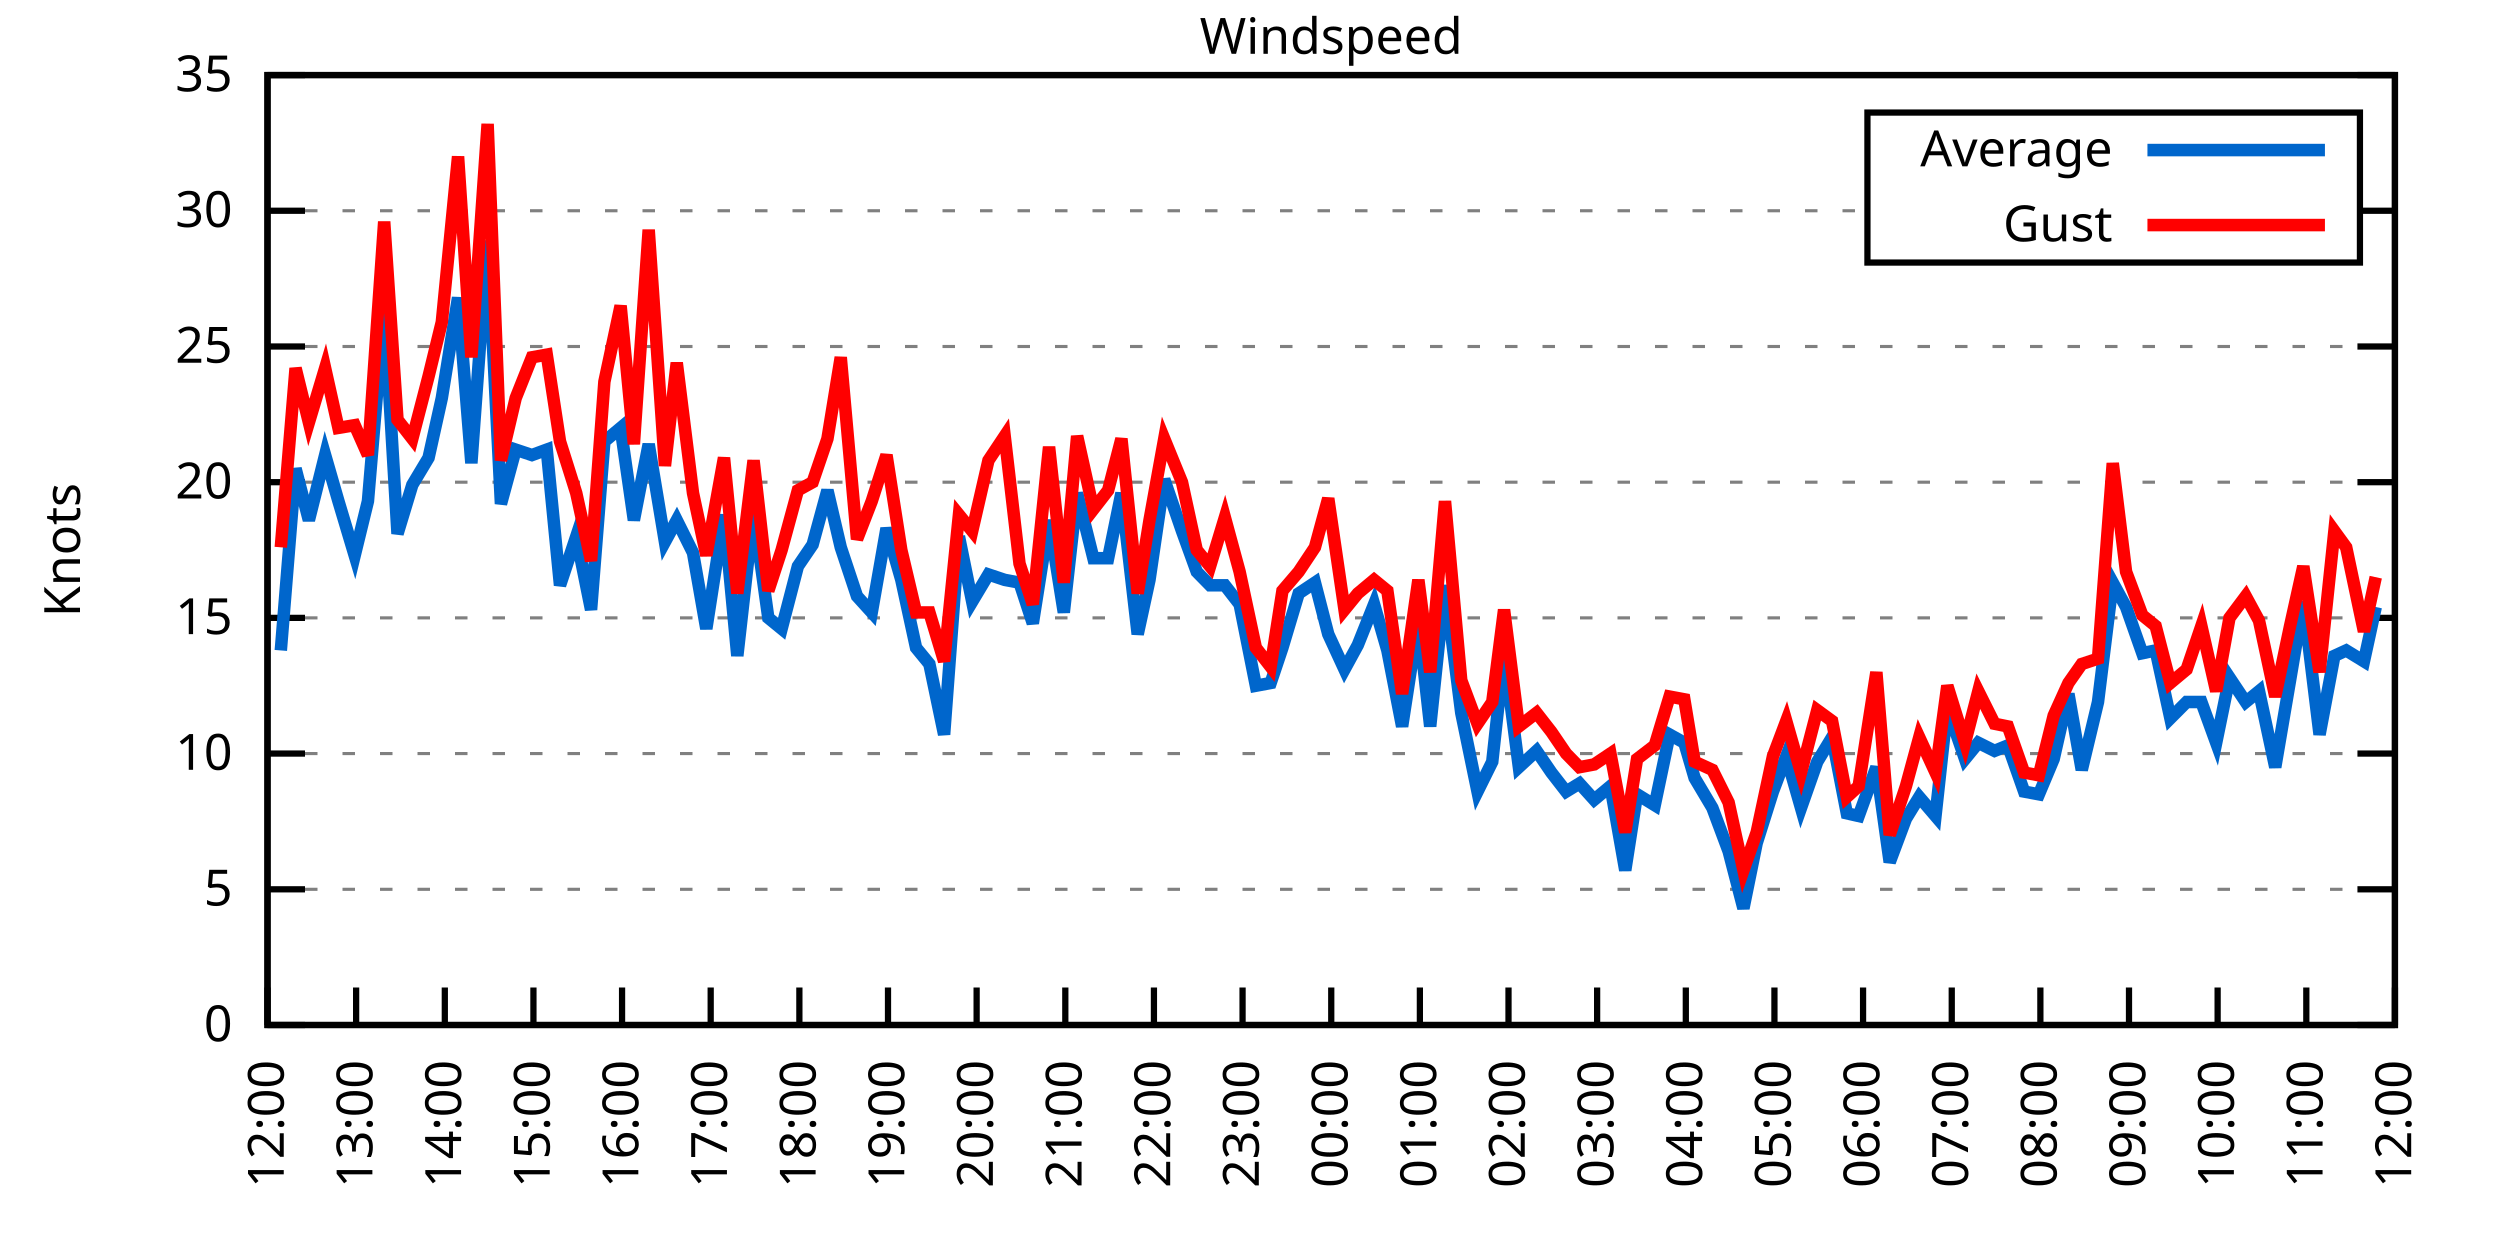
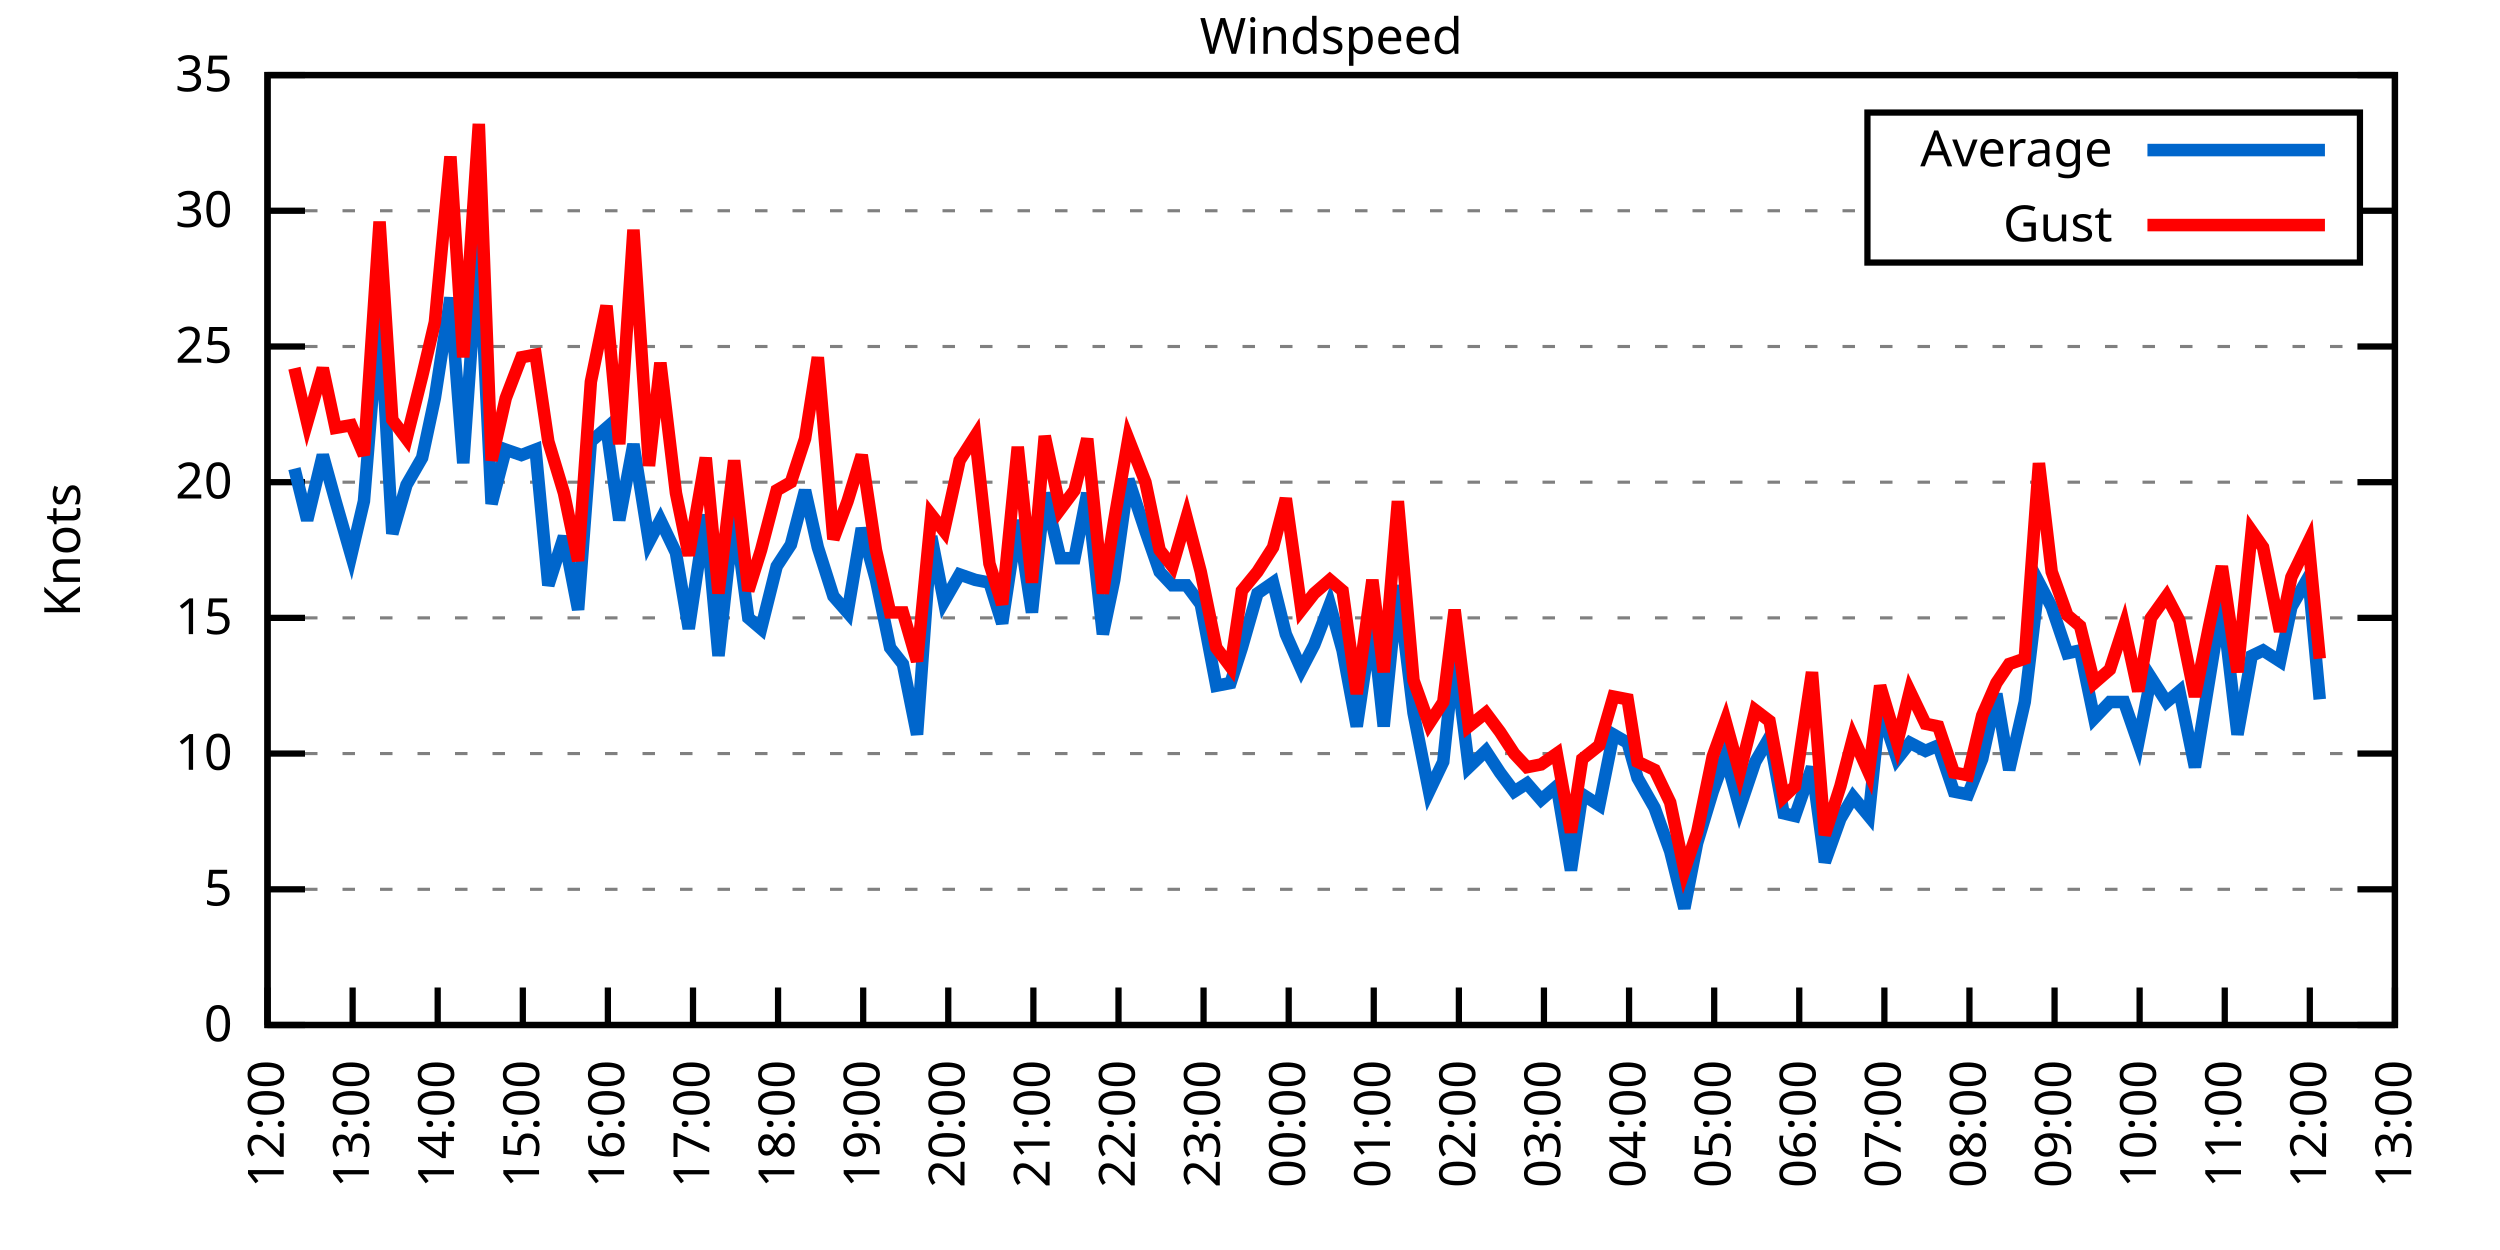
<svg xmlns="http://www.w3.org/2000/svg" xmlns:xlink="http://www.w3.org/1999/xlink" width="400" height="200" viewBox="0 0 400 200">
  <g id="gnuplot_canvas">
    <rect x="0" y="0" width="400" height="200" fill="none" />
    <defs>
      <circle id="gpDot" r="0.5" stroke-width="0.5" stroke="currentColor" />
      <path id="gpPt0" stroke-width="0.333" stroke="currentColor" d="M-1,0 h2 M0,-1 v2" />
      <path id="gpPt1" stroke-width="0.333" stroke="currentColor" d="M-1,-1 L1,1 M1,-1 L-1,1" />
      <path id="gpPt2" stroke-width="0.333" stroke="currentColor" d="M-1,0 L1,0 M0,-1 L0,1 M-1,-1 L1,1 M-1,1 L1,-1" />
      <rect id="gpPt3" stroke-width="0.333" stroke="currentColor" x="-1" y="-1" width="2" height="2" />
      <rect id="gpPt4" stroke-width="0.333" stroke="currentColor" fill="currentColor" x="-1" y="-1" width="2" height="2" />
      <circle id="gpPt5" stroke-width="0.333" stroke="currentColor" cx="0" cy="0" r="1" />
      <use xlink:href="#gpPt5" id="gpPt6" fill="currentColor" stroke="none" />
      <path id="gpPt7" stroke-width="0.333" stroke="currentColor" d="M0,-1.33 L-1.33,0.67 L1.33,0.67 z" />
      <use xlink:href="#gpPt7" id="gpPt8" fill="currentColor" stroke="none" />
      <use xlink:href="#gpPt7" id="gpPt9" stroke="currentColor" transform="rotate(180)" />
      <use xlink:href="#gpPt9" id="gpPt10" fill="currentColor" stroke="none" />
      <use xlink:href="#gpPt3" id="gpPt11" stroke="currentColor" transform="rotate(45)" />
      <use xlink:href="#gpPt11" id="gpPt12" fill="currentColor" stroke="none" />
      <path id="gpPt13" stroke-width="0.333" stroke="currentColor" d="M0,1.330 L1.265,0.411 L0.782,-1.067 L-0.782,-1.076 L-1.265,0.411 z" />
      <use xlink:href="#gpPt13" id="gpPt14" fill="currentColor" stroke="none" />
      <filter id="textbox" filterUnits="objectBoundingBox" x="0" y="0" height="1" width="1">
        <feFlood flood-color="white" flood-opacity="1" result="bgnd" />
        <feComposite in="SourceGraphic" in2="bgnd" operator="atop" />
      </filter>
      <filter id="greybox" filterUnits="objectBoundingBox" x="0" y="0" height="1" width="1">
        <feFlood flood-color="lightgrey" flood-opacity="1" result="grey" />
        <feComposite in="SourceGraphic" in2="grey" operator="atop" />
      </filter>
    </defs>
    <g fill="none" color="white" stroke="currentColor" stroke-width="1.00" stroke-linecap="butt" stroke-linejoin="miter">
</g>
    <g fill="none" color="black" stroke="currentColor" stroke-width="1.00" stroke-linecap="butt" stroke-linejoin="miter">
      <g stroke="none" shape-rendering="crispEdges">
        <polygon fill="rgb(255, 255, 255)" points="42.80,164.00 383.18,164.00 383.18,12.02 42.80,12.02 " />
      </g>
    </g>
    <g fill="none" color="black" stroke="currentColor" stroke-width="1.00" stroke-linecap="butt" stroke-linejoin="miter">
</g>
    <g fill="none" color="black" stroke="black" stroke-width="0.50" stroke-linecap="butt" stroke-linejoin="miter">
</g>
    <g fill="none" color="gray" stroke="currentColor" stroke-width="0.50" stroke-linecap="butt" stroke-linejoin="miter">
      <path stroke="gray" stroke-dasharray="2,4" class="gridline" d="M42.80,164.00 L383.19,164.00  " />
    </g>
    <g fill="none" color="gray" stroke="gray" stroke-width="1.00" stroke-linecap="butt" stroke-linejoin="miter">
</g>
    <g fill="none" color="black" stroke="currentColor" stroke-width="1.00" stroke-linecap="butt" stroke-linejoin="miter">
      <path stroke="black" d="M42.80,164.00 L48.80,164.00 M383.19,164.00 L377.19,164.00  " />
      <g transform="translate(37.20,166.60)" stroke="none" fill="black" font-family="Sans" font-size="8.00" text-anchor="end">
        <text>
          <tspan font-family="Sans"> 0</tspan>
        </text>
      </g>
    </g>
    <g fill="none" color="black" stroke="currentColor" stroke-width="1.00" stroke-linecap="butt" stroke-linejoin="miter">
</g>
    <g fill="none" color="black" stroke="black" stroke-width="0.50" stroke-linecap="butt" stroke-linejoin="miter">
</g>
    <g fill="none" color="gray" stroke="currentColor" stroke-width="0.50" stroke-linecap="butt" stroke-linejoin="miter">
      <path stroke="gray" stroke-dasharray="2,4" class="gridline" d="M42.80,142.29 L383.19,142.29  " />
    </g>
    <g fill="none" color="gray" stroke="gray" stroke-width="1.00" stroke-linecap="butt" stroke-linejoin="miter">
</g>
    <g fill="none" color="black" stroke="currentColor" stroke-width="1.00" stroke-linecap="butt" stroke-linejoin="miter">
      <path stroke="black" d="M42.80,142.29 L48.80,142.29 M383.19,142.29 L377.19,142.29  " />
      <g transform="translate(37.20,144.89)" stroke="none" fill="black" font-family="Sans" font-size="8.00" text-anchor="end">
        <text>
          <tspan font-family="Sans"> 5</tspan>
        </text>
      </g>
    </g>
    <g fill="none" color="black" stroke="currentColor" stroke-width="1.00" stroke-linecap="butt" stroke-linejoin="miter">
</g>
    <g fill="none" color="black" stroke="black" stroke-width="0.50" stroke-linecap="butt" stroke-linejoin="miter">
</g>
    <g fill="none" color="gray" stroke="currentColor" stroke-width="0.50" stroke-linecap="butt" stroke-linejoin="miter">
      <path stroke="gray" stroke-dasharray="2,4" class="gridline" d="M42.80,120.57 L383.19,120.57  " />
    </g>
    <g fill="none" color="gray" stroke="gray" stroke-width="1.00" stroke-linecap="butt" stroke-linejoin="miter">
</g>
    <g fill="none" color="black" stroke="currentColor" stroke-width="1.00" stroke-linecap="butt" stroke-linejoin="miter">
      <path stroke="black" d="M42.80,120.57 L48.80,120.57 M383.19,120.57 L377.19,120.57  " />
      <g transform="translate(37.20,123.17)" stroke="none" fill="black" font-family="Sans" font-size="8.00" text-anchor="end">
        <text>
          <tspan font-family="Sans"> 10</tspan>
        </text>
      </g>
    </g>
    <g fill="none" color="black" stroke="currentColor" stroke-width="1.00" stroke-linecap="butt" stroke-linejoin="miter">
</g>
    <g fill="none" color="black" stroke="black" stroke-width="0.50" stroke-linecap="butt" stroke-linejoin="miter">
</g>
    <g fill="none" color="gray" stroke="currentColor" stroke-width="0.50" stroke-linecap="butt" stroke-linejoin="miter">
      <path stroke="gray" stroke-dasharray="2,4" class="gridline" d="M42.80,98.86 L383.19,98.86  " />
    </g>
    <g fill="none" color="gray" stroke="gray" stroke-width="1.00" stroke-linecap="butt" stroke-linejoin="miter">
</g>
    <g fill="none" color="black" stroke="currentColor" stroke-width="1.00" stroke-linecap="butt" stroke-linejoin="miter">
      <path stroke="black" d="M42.80,98.86 L48.80,98.86 M383.19,98.86 L377.19,98.86  " />
      <g transform="translate(37.20,101.46)" stroke="none" fill="black" font-family="Sans" font-size="8.00" text-anchor="end">
        <text>
          <tspan font-family="Sans"> 15</tspan>
        </text>
      </g>
    </g>
    <g fill="none" color="black" stroke="currentColor" stroke-width="1.00" stroke-linecap="butt" stroke-linejoin="miter">
</g>
    <g fill="none" color="black" stroke="black" stroke-width="0.50" stroke-linecap="butt" stroke-linejoin="miter">
</g>
    <g fill="none" color="gray" stroke="currentColor" stroke-width="0.50" stroke-linecap="butt" stroke-linejoin="miter">
      <path stroke="gray" stroke-dasharray="2,4" class="gridline" d="M42.80,77.15 L383.19,77.15  " />
    </g>
    <g fill="none" color="gray" stroke="gray" stroke-width="1.00" stroke-linecap="butt" stroke-linejoin="miter">
</g>
    <g fill="none" color="black" stroke="currentColor" stroke-width="1.00" stroke-linecap="butt" stroke-linejoin="miter">
      <path stroke="black" d="M42.80,77.15 L48.80,77.15 M383.19,77.15 L377.19,77.15  " />
      <g transform="translate(37.20,79.75)" stroke="none" fill="black" font-family="Sans" font-size="8.00" text-anchor="end">
        <text>
          <tspan font-family="Sans"> 20</tspan>
        </text>
      </g>
    </g>
    <g fill="none" color="black" stroke="currentColor" stroke-width="1.00" stroke-linecap="butt" stroke-linejoin="miter">
</g>
    <g fill="none" color="black" stroke="black" stroke-width="0.50" stroke-linecap="butt" stroke-linejoin="miter">
</g>
    <g fill="none" color="gray" stroke="currentColor" stroke-width="0.50" stroke-linecap="butt" stroke-linejoin="miter">
      <path stroke="gray" stroke-dasharray="2,4" class="gridline" d="M42.80,55.44 L383.19,55.44  " />
    </g>
    <g fill="none" color="gray" stroke="gray" stroke-width="1.00" stroke-linecap="butt" stroke-linejoin="miter">
</g>
    <g fill="none" color="black" stroke="currentColor" stroke-width="1.00" stroke-linecap="butt" stroke-linejoin="miter">
      <path stroke="black" d="M42.80,55.44 L48.80,55.44 M383.19,55.44 L377.19,55.44  " />
      <g transform="translate(37.20,58.04)" stroke="none" fill="black" font-family="Sans" font-size="8.00" text-anchor="end">
        <text>
          <tspan font-family="Sans"> 25</tspan>
        </text>
      </g>
    </g>
    <g fill="none" color="black" stroke="currentColor" stroke-width="1.00" stroke-linecap="butt" stroke-linejoin="miter">
</g>
    <g fill="none" color="black" stroke="black" stroke-width="0.50" stroke-linecap="butt" stroke-linejoin="miter">
</g>
    <g fill="none" color="gray" stroke="currentColor" stroke-width="0.50" stroke-linecap="butt" stroke-linejoin="miter">
      <path stroke="gray" stroke-dasharray="2,4" class="gridline" d="M42.80,33.72 L298.79,33.72 M377.59,33.72 L383.19,33.72  " />
    </g>
    <g fill="none" color="gray" stroke="gray" stroke-width="1.00" stroke-linecap="butt" stroke-linejoin="miter">
</g>
    <g fill="none" color="black" stroke="currentColor" stroke-width="1.00" stroke-linecap="butt" stroke-linejoin="miter">
      <path stroke="black" d="M42.80,33.72 L48.80,33.72 M383.19,33.72 L377.19,33.72  " />
      <g transform="translate(37.20,36.32)" stroke="none" fill="black" font-family="Sans" font-size="8.00" text-anchor="end">
        <text>
          <tspan font-family="Sans"> 30</tspan>
        </text>
      </g>
    </g>
    <g fill="none" color="black" stroke="currentColor" stroke-width="1.00" stroke-linecap="butt" stroke-linejoin="miter">
</g>
    <g fill="none" color="black" stroke="black" stroke-width="0.50" stroke-linecap="butt" stroke-linejoin="miter">
</g>
    <g fill="none" color="gray" stroke="currentColor" stroke-width="0.50" stroke-linecap="butt" stroke-linejoin="miter">
      <path stroke="gray" stroke-dasharray="2,4" class="gridline" d="M42.80,12.01 L383.19,12.01  " />
    </g>
    <g fill="none" color="gray" stroke="gray" stroke-width="1.00" stroke-linecap="butt" stroke-linejoin="miter">
</g>
    <g fill="none" color="black" stroke="currentColor" stroke-width="1.00" stroke-linecap="butt" stroke-linejoin="miter">
      <path stroke="black" d="M42.80,12.01 L48.80,12.01 M383.19,12.01 L377.19,12.01  " />
      <g transform="translate(37.20,14.61)" stroke="none" fill="black" font-family="Sans" font-size="8.00" text-anchor="end">
        <text>
          <tspan font-family="Sans"> 35</tspan>
        </text>
      </g>
    </g>
    <g fill="none" color="black" stroke="currentColor" stroke-width="1.00" stroke-linecap="butt" stroke-linejoin="miter">
      <path stroke="black" d="M42.80,164.00 L42.80,158.00  " />
      <g transform="translate(45.40,169.60) rotate(270.00)" stroke="none" fill="black" font-family="Sans" font-size="8.00" text-anchor="end">
        <text>
          <tspan font-family="Sans">12:00</tspan>
        </text>
      </g>
    </g>
    <g fill="none" color="black" stroke="currentColor" stroke-width="1.00" stroke-linecap="butt" stroke-linejoin="miter">
-       <path stroke="black" d="M56.98,164.00 L56.98,158.00  " />
-       <g transform="translate(59.58,169.60) rotate(270.00)" stroke="none" fill="black" font-family="Sans" font-size="8.00" text-anchor="end">
+       <path stroke="black" d="M56.42,164.00 L56.42,158.00  " />
+       <g transform="translate(59.02,169.60) rotate(270.00)" stroke="none" fill="black" font-family="Sans" font-size="8.00" text-anchor="end">
        <text>
          <tspan font-family="Sans">13:00</tspan>
        </text>
      </g>
    </g>
    <g fill="none" color="black" stroke="currentColor" stroke-width="1.00" stroke-linecap="butt" stroke-linejoin="miter">
-       <path stroke="black" d="M71.17,164.00 L71.17,158.00  " />
-       <g transform="translate(73.77,169.60) rotate(270.00)" stroke="none" fill="black" font-family="Sans" font-size="8.00" text-anchor="end">
+       <path stroke="black" d="M70.03,164.00 L70.03,158.00  " />
+       <g transform="translate(72.63,169.60) rotate(270.00)" stroke="none" fill="black" font-family="Sans" font-size="8.00" text-anchor="end">
        <text>
          <tspan font-family="Sans">14:00</tspan>
        </text>
      </g>
    </g>
    <g fill="none" color="black" stroke="currentColor" stroke-width="1.00" stroke-linecap="butt" stroke-linejoin="miter">
-       <path stroke="black" d="M85.35,164.00 L85.35,158.00  " />
-       <g transform="translate(87.95,169.60) rotate(270.00)" stroke="none" fill="black" font-family="Sans" font-size="8.00" text-anchor="end">
+       <path stroke="black" d="M83.65,164.00 L83.65,158.00  " />
+       <g transform="translate(86.25,169.60) rotate(270.00)" stroke="none" fill="black" font-family="Sans" font-size="8.00" text-anchor="end">
        <text>
          <tspan font-family="Sans">15:00</tspan>
        </text>
      </g>
    </g>
    <g fill="none" color="black" stroke="currentColor" stroke-width="1.00" stroke-linecap="butt" stroke-linejoin="miter">
-       <path stroke="black" d="M99.53,164.00 L99.53,158.00  " />
-       <g transform="translate(102.13,169.60) rotate(270.00)" stroke="none" fill="black" font-family="Sans" font-size="8.00" text-anchor="end">
+       <path stroke="black" d="M97.26,164.00 L97.26,158.00  " />
+       <g transform="translate(99.86,169.60) rotate(270.00)" stroke="none" fill="black" font-family="Sans" font-size="8.00" text-anchor="end">
        <text>
          <tspan font-family="Sans">16:00</tspan>
        </text>
      </g>
    </g>
    <g fill="none" color="black" stroke="currentColor" stroke-width="1.00" stroke-linecap="butt" stroke-linejoin="miter">
-       <path stroke="black" d="M113.71,164.00 L113.71,158.00  " />
-       <g transform="translate(116.31,169.60) rotate(270.00)" stroke="none" fill="black" font-family="Sans" font-size="8.00" text-anchor="end">
+       <path stroke="black" d="M110.88,164.00 L110.88,158.00  " />
+       <g transform="translate(113.48,169.60) rotate(270.00)" stroke="none" fill="black" font-family="Sans" font-size="8.00" text-anchor="end">
        <text>
          <tspan font-family="Sans">17:00</tspan>
        </text>
      </g>
    </g>
    <g fill="none" color="black" stroke="currentColor" stroke-width="1.00" stroke-linecap="butt" stroke-linejoin="miter">
-       <path stroke="black" d="M127.90,164.00 L127.90,158.00  " />
-       <g transform="translate(130.50,169.60) rotate(270.00)" stroke="none" fill="black" font-family="Sans" font-size="8.00" text-anchor="end">
+       <path stroke="black" d="M124.49,164.00 L124.49,158.00  " />
+       <g transform="translate(127.09,169.60) rotate(270.00)" stroke="none" fill="black" font-family="Sans" font-size="8.00" text-anchor="end">
        <text>
          <tspan font-family="Sans">18:00</tspan>
        </text>
      </g>
    </g>
    <g fill="none" color="black" stroke="currentColor" stroke-width="1.00" stroke-linecap="butt" stroke-linejoin="miter">
-       <path stroke="black" d="M142.08,164.00 L142.08,158.00  " />
-       <g transform="translate(144.68,169.60) rotate(270.00)" stroke="none" fill="black" font-family="Sans" font-size="8.00" text-anchor="end">
+       <path stroke="black" d="M138.11,164.00 L138.11,158.00  " />
+       <g transform="translate(140.71,169.60) rotate(270.00)" stroke="none" fill="black" font-family="Sans" font-size="8.00" text-anchor="end">
        <text>
          <tspan font-family="Sans">19:00</tspan>
        </text>
      </g>
    </g>
    <g fill="none" color="black" stroke="currentColor" stroke-width="1.00" stroke-linecap="butt" stroke-linejoin="miter">
-       <path stroke="black" d="M156.26,164.00 L156.26,158.00  " />
-       <g transform="translate(158.86,169.60) rotate(270.00)" stroke="none" fill="black" font-family="Sans" font-size="8.00" text-anchor="end">
+       <path stroke="black" d="M151.72,164.00 L151.72,158.00  " />
+       <g transform="translate(154.32,169.60) rotate(270.00)" stroke="none" fill="black" font-family="Sans" font-size="8.00" text-anchor="end">
        <text>
          <tspan font-family="Sans">20:00</tspan>
        </text>
      </g>
    </g>
    <g fill="none" color="black" stroke="currentColor" stroke-width="1.00" stroke-linecap="butt" stroke-linejoin="miter">
-       <path stroke="black" d="M170.45,164.00 L170.45,158.00  " />
-       <g transform="translate(173.05,169.60) rotate(270.00)" stroke="none" fill="black" font-family="Sans" font-size="8.00" text-anchor="end">
+       <path stroke="black" d="M165.34,164.00 L165.34,158.00  " />
+       <g transform="translate(167.94,169.60) rotate(270.00)" stroke="none" fill="black" font-family="Sans" font-size="8.00" text-anchor="end">
        <text>
          <tspan font-family="Sans">21:00</tspan>
        </text>
      </g>
    </g>
    <g fill="none" color="black" stroke="currentColor" stroke-width="1.00" stroke-linecap="butt" stroke-linejoin="miter">
-       <path stroke="black" d="M184.63,164.00 L184.63,158.00  " />
-       <g transform="translate(187.23,169.60) rotate(270.00)" stroke="none" fill="black" font-family="Sans" font-size="8.00" text-anchor="end">
+       <path stroke="black" d="M178.96,164.00 L178.96,158.00  " />
+       <g transform="translate(181.56,169.60) rotate(270.00)" stroke="none" fill="black" font-family="Sans" font-size="8.00" text-anchor="end">
        <text>
          <tspan font-family="Sans">22:00</tspan>
        </text>
      </g>
    </g>
    <g fill="none" color="black" stroke="currentColor" stroke-width="1.00" stroke-linecap="butt" stroke-linejoin="miter">
-       <path stroke="black" d="M198.81,164.00 L198.81,158.00  " />
-       <g transform="translate(201.41,169.60) rotate(270.00)" stroke="none" fill="black" font-family="Sans" font-size="8.00" text-anchor="end">
+       <path stroke="black" d="M192.57,164.00 L192.57,158.00  " />
+       <g transform="translate(195.17,169.60) rotate(270.00)" stroke="none" fill="black" font-family="Sans" font-size="8.00" text-anchor="end">
        <text>
          <tspan font-family="Sans">23:00</tspan>
        </text>
      </g>
    </g>
    <g fill="none" color="black" stroke="currentColor" stroke-width="1.00" stroke-linecap="butt" stroke-linejoin="miter">
-       <path stroke="black" d="M213.00,164.00 L213.00,158.00  " />
-       <g transform="translate(215.60,169.60) rotate(270.00)" stroke="none" fill="black" font-family="Sans" font-size="8.00" text-anchor="end">
+       <path stroke="black" d="M206.19,164.00 L206.19,158.00  " />
+       <g transform="translate(208.79,169.60) rotate(270.00)" stroke="none" fill="black" font-family="Sans" font-size="8.00" text-anchor="end">
        <text>
          <tspan font-family="Sans">00:00</tspan>
        </text>
      </g>
    </g>
    <g fill="none" color="black" stroke="currentColor" stroke-width="1.00" stroke-linecap="butt" stroke-linejoin="miter">
-       <path stroke="black" d="M227.18,164.00 L227.18,158.00  " />
-       <g transform="translate(229.78,169.60) rotate(270.00)" stroke="none" fill="black" font-family="Sans" font-size="8.00" text-anchor="end">
+       <path stroke="black" d="M219.80,164.00 L219.80,158.00  " />
+       <g transform="translate(222.40,169.60) rotate(270.00)" stroke="none" fill="black" font-family="Sans" font-size="8.00" text-anchor="end">
        <text>
          <tspan font-family="Sans">01:00</tspan>
        </text>
      </g>
    </g>
    <g fill="none" color="black" stroke="currentColor" stroke-width="1.00" stroke-linecap="butt" stroke-linejoin="miter">
-       <path stroke="black" d="M241.36,164.00 L241.36,158.00  " />
-       <g transform="translate(243.96,169.60) rotate(270.00)" stroke="none" fill="black" font-family="Sans" font-size="8.00" text-anchor="end">
+       <path stroke="black" d="M233.42,164.00 L233.42,158.00  " />
+       <g transform="translate(236.02,169.60) rotate(270.00)" stroke="none" fill="black" font-family="Sans" font-size="8.00" text-anchor="end">
        <text>
          <tspan font-family="Sans">02:00</tspan>
        </text>
      </g>
    </g>
    <g fill="none" color="black" stroke="currentColor" stroke-width="1.00" stroke-linecap="butt" stroke-linejoin="miter">
-       <path stroke="black" d="M255.54,164.00 L255.54,158.00  " />
-       <g transform="translate(258.14,169.60) rotate(270.00)" stroke="none" fill="black" font-family="Sans" font-size="8.00" text-anchor="end">
+       <path stroke="black" d="M247.03,164.00 L247.03,158.00  " />
+       <g transform="translate(249.63,169.60) rotate(270.00)" stroke="none" fill="black" font-family="Sans" font-size="8.00" text-anchor="end">
        <text>
          <tspan font-family="Sans">03:00</tspan>
        </text>
      </g>
    </g>
    <g fill="none" color="black" stroke="currentColor" stroke-width="1.00" stroke-linecap="butt" stroke-linejoin="miter">
-       <path stroke="black" d="M269.73,164.00 L269.73,158.00  " />
-       <g transform="translate(272.33,169.60) rotate(270.00)" stroke="none" fill="black" font-family="Sans" font-size="8.00" text-anchor="end">
+       <path stroke="black" d="M260.65,164.00 L260.65,158.00  " />
+       <g transform="translate(263.25,169.60) rotate(270.00)" stroke="none" fill="black" font-family="Sans" font-size="8.00" text-anchor="end">
        <text>
          <tspan font-family="Sans">04:00</tspan>
        </text>
      </g>
    </g>
    <g fill="none" color="black" stroke="currentColor" stroke-width="1.00" stroke-linecap="butt" stroke-linejoin="miter">
-       <path stroke="black" d="M283.91,164.00 L283.91,158.00  " />
-       <g transform="translate(286.51,169.60) rotate(270.00)" stroke="none" fill="black" font-family="Sans" font-size="8.00" text-anchor="end">
+       <path stroke="black" d="M274.27,164.00 L274.27,158.00  " />
+       <g transform="translate(276.87,169.60) rotate(270.00)" stroke="none" fill="black" font-family="Sans" font-size="8.00" text-anchor="end">
        <text>
          <tspan font-family="Sans">05:00</tspan>
        </text>
      </g>
    </g>
    <g fill="none" color="black" stroke="currentColor" stroke-width="1.00" stroke-linecap="butt" stroke-linejoin="miter">
-       <path stroke="black" d="M298.09,164.00 L298.09,158.00  " />
-       <g transform="translate(300.69,169.60) rotate(270.00)" stroke="none" fill="black" font-family="Sans" font-size="8.00" text-anchor="end">
+       <path stroke="black" d="M287.88,164.00 L287.88,158.00  " />
+       <g transform="translate(290.48,169.60) rotate(270.00)" stroke="none" fill="black" font-family="Sans" font-size="8.00" text-anchor="end">
        <text>
          <tspan font-family="Sans">06:00</tspan>
        </text>
      </g>
    </g>
    <g fill="none" color="black" stroke="currentColor" stroke-width="1.00" stroke-linecap="butt" stroke-linejoin="miter">
-       <path stroke="black" d="M312.28,164.00 L312.28,158.00  " />
-       <g transform="translate(314.88,169.60) rotate(270.00)" stroke="none" fill="black" font-family="Sans" font-size="8.00" text-anchor="end">
+       <path stroke="black" d="M301.50,164.00 L301.50,158.00  " />
+       <g transform="translate(304.10,169.60) rotate(270.00)" stroke="none" fill="black" font-family="Sans" font-size="8.00" text-anchor="end">
        <text>
          <tspan font-family="Sans">07:00</tspan>
        </text>
      </g>
    </g>
    <g fill="none" color="black" stroke="currentColor" stroke-width="1.00" stroke-linecap="butt" stroke-linejoin="miter">
-       <path stroke="black" d="M326.46,164.00 L326.46,158.00  " />
-       <g transform="translate(329.06,169.60) rotate(270.00)" stroke="none" fill="black" font-family="Sans" font-size="8.00" text-anchor="end">
+       <path stroke="black" d="M315.11,164.00 L315.11,158.00  " />
+       <g transform="translate(317.71,169.60) rotate(270.00)" stroke="none" fill="black" font-family="Sans" font-size="8.00" text-anchor="end">
        <text>
          <tspan font-family="Sans">08:00</tspan>
        </text>
      </g>
    </g>
    <g fill="none" color="black" stroke="currentColor" stroke-width="1.00" stroke-linecap="butt" stroke-linejoin="miter">
-       <path stroke="black" d="M340.64,164.00 L340.64,158.00  " />
-       <g transform="translate(343.24,169.60) rotate(270.00)" stroke="none" fill="black" font-family="Sans" font-size="8.00" text-anchor="end">
+       <path stroke="black" d="M328.73,164.00 L328.73,158.00  " />
+       <g transform="translate(331.33,169.60) rotate(270.00)" stroke="none" fill="black" font-family="Sans" font-size="8.00" text-anchor="end">
        <text>
          <tspan font-family="Sans">09:00</tspan>
        </text>
      </g>
    </g>
    <g fill="none" color="black" stroke="currentColor" stroke-width="1.00" stroke-linecap="butt" stroke-linejoin="miter">
-       <path stroke="black" d="M354.82,164.00 L354.82,158.00  " />
-       <g transform="translate(357.42,169.60) rotate(270.00)" stroke="none" fill="black" font-family="Sans" font-size="8.00" text-anchor="end">
+       <path stroke="black" d="M342.34,164.00 L342.34,158.00  " />
+       <g transform="translate(344.94,169.60) rotate(270.00)" stroke="none" fill="black" font-family="Sans" font-size="8.00" text-anchor="end">
        <text>
          <tspan font-family="Sans">10:00</tspan>
        </text>
      </g>
    </g>
    <g fill="none" color="black" stroke="currentColor" stroke-width="1.00" stroke-linecap="butt" stroke-linejoin="miter">
-       <path stroke="black" d="M369.01,164.00 L369.01,158.00  " />
-       <g transform="translate(371.61,169.60) rotate(270.00)" stroke="none" fill="black" font-family="Sans" font-size="8.00" text-anchor="end">
+       <path stroke="black" d="M355.96,164.00 L355.96,158.00  " />
+       <g transform="translate(358.56,169.60) rotate(270.00)" stroke="none" fill="black" font-family="Sans" font-size="8.00" text-anchor="end">
        <text>
          <tspan font-family="Sans">11:00</tspan>
+         </text>
+       </g>
+     </g>
+     <g fill="none" color="black" stroke="currentColor" stroke-width="1.00" stroke-linecap="butt" stroke-linejoin="miter">
+       <path stroke="black" d="M369.57,164.00 L369.57,158.00  " />
+       <g transform="translate(372.17,169.60) rotate(270.00)" stroke="none" fill="black" font-family="Sans" font-size="8.00" text-anchor="end">
+         <text>
+           <tspan font-family="Sans">12:00</tspan>
        </text>
      </g>
    </g>
    <g fill="none" color="black" stroke="currentColor" stroke-width="1.00" stroke-linecap="butt" stroke-linejoin="miter">
      <path stroke="black" d="M383.19,164.00 L383.19,158.00  " />
      <g transform="translate(385.79,169.60) rotate(270.00)" stroke="none" fill="black" font-family="Sans" font-size="8.00" text-anchor="end">
        <text>
-           <tspan font-family="Sans">12:00</tspan>
+           <tspan font-family="Sans">13:00</tspan>
        </text>
      </g>
    </g>
    <g fill="none" color="black" stroke="currentColor" stroke-width="1.00" stroke-linecap="butt" stroke-linejoin="miter">
</g>
    <g fill="none" color="black" stroke="currentColor" stroke-width="1.00" stroke-linecap="butt" stroke-linejoin="miter">
      <path stroke="black" d="M42.80,12.01 L42.80,164.00 L383.19,164.00 L383.19,12.01 L42.80,12.01 Z  " />
    </g>
    <g fill="none" color="black" stroke="currentColor" stroke-width="1.00" stroke-linecap="butt" stroke-linejoin="miter">
</g>
    <g fill="none" color="black" stroke="currentColor" stroke-width="1.00" stroke-linecap="butt" stroke-linejoin="miter">
      <path stroke="black" d="M298.79,42.01 L298.79,18.01 L377.59,18.01 L377.59,42.01 L298.79,42.01 Z  " />
    </g>
    <g id="Windspeed_plot_1">
      <g fill="none" color="white" stroke="black" stroke-width="2.00" stroke-linecap="butt" stroke-linejoin="miter">
</g>
      <g fill="none" color="black" stroke="currentColor" stroke-width="2.00" stroke-linecap="butt" stroke-linejoin="miter">
        <g transform="translate(337.99,26.61)" stroke="none" fill="black" font-family="Sans" font-size="8.00" text-anchor="end">
          <text>
            <tspan font-family="Sans">Average</tspan>
          </text>
        </g>
      </g>
      <g fill="none" color="black" stroke="currentColor" stroke-width="2.00" stroke-linecap="butt" stroke-linejoin="miter">
-         <path stroke="rgb(  0, 102, 204)" d="M343.59,24.01 L371.99,24.01 M44.93,104.07 L47.29,74.98 L49.42,83.23 L52.02,72.81 L54.15,80.19 L56.75,88.87   L58.87,80.19 L61.47,49.36 L63.60,85.40 L65.97,77.58 L68.57,73.24 L70.69,63.69 L73.29,47.62 L75.42,74.11   L78.02,38.50 L80.15,80.62 L82.51,71.94 L85.11,72.81 L87.48,71.94 L89.60,93.65 L92.20,85.83 L94.57,97.56   L96.70,70.63 L99.30,68.46 L101.42,83.23 L103.79,71.07 L106.39,86.70 L108.28,83.23 L110.88,88.44 L113.01,100.60   L115.84,82.36 L117.97,104.94 L120.57,81.93 L122.93,98.86 L125.06,100.60 L127.66,90.61 L130.02,87.14 L132.39,78.45   L134.52,87.57 L137.12,95.39 L139.48,97.99 L141.84,84.53 L144.21,92.78 L146.57,103.64 L148.70,106.24 L151.06,117.53   L153.43,85.83 L155.55,96.26 L158.15,91.91 L160.75,92.78 L163.12,93.22 L165.25,99.73 L167.85,83.23 L170.21,97.99   L172.34,78.89 L174.94,89.31 L177.30,89.31 L179.43,78.89 L182.03,101.47 L183.92,92.78 L186.28,76.71 L189.12,84.97   L191.48,91.48 L193.61,93.65 L195.98,93.65 L198.34,96.69 L200.94,109.72 L203.30,109.28 L205.19,103.64 L207.79,94.95   L210.39,93.22 L212.52,101.47 L215.12,107.11 L217.25,103.20 L219.85,96.69 L221.98,104.07 L224.34,116.23 L226.94,99.30   L228.83,116.23 L231.20,93.65 L233.80,114.06 L236.40,126.65 L238.76,121.88 L240.65,104.51 L243.02,122.75 L245.85,120.14   L248.22,123.61 L250.58,126.65 L252.71,125.35 L255.07,127.96 L257.67,125.79 L260.04,139.25 L261.93,127.09 L264.76,128.83   L267.13,117.53 L269.49,118.84 L271.14,124.48 L273.98,129.26 L276.58,136.21 L278.95,145.33 L281.07,134.90 L283.67,126.65   L285.80,121.01 L288.16,129.26 L290.76,121.88 L293.13,117.97 L295.49,130.13 L297.38,130.56 L300.22,122.75 L302.35,137.94   L304.95,131.00 L307.08,127.52 L309.68,130.56 L311.57,113.19 L314.40,121.44 L316.53,118.84 L319.13,120.14 L321.26,119.27   L323.86,126.65 L326.22,127.09 L328.59,121.44 L330.95,111.02 L333.08,123.18 L335.68,112.32 L338.04,93.22 L340.17,97.12   L342.77,104.51 L344.90,104.07 L347.26,114.93 L349.86,112.32 L352.22,112.32 L354.59,118.84 L356.72,108.42 L359.32,112.32   L361.44,110.59 L364.04,122.75 L366.41,108.85 L368.53,96.26 L371.13,117.53 L373.50,104.94 L375.39,104.07 L378.23,105.81   L380.12,97.12  " />
+         <path stroke="rgb(  0, 102, 204)" d="M343.59,24.01 L371.99,24.01 M47.11,74.98 L49.15,83.23 L51.65,72.81 L53.69,80.19 L56.19,88.87 L58.23,80.19   L60.73,49.36 L62.77,85.40 L65.04,77.58 L67.54,73.24 L69.58,63.69 L72.07,47.62 L74.12,74.11 L76.61,38.50   L78.65,80.62 L80.92,71.94 L83.42,72.81 L85.69,71.94 L87.73,93.65 L90.23,85.83 L92.50,97.56 L94.54,70.63   L97.04,68.46 L99.08,83.23 L101.35,71.07 L103.84,86.70 L105.66,83.23 L108.15,88.44 L110.20,100.60 L112.92,82.36   L114.96,104.94 L117.46,81.93 L119.73,98.86 L121.77,100.60 L124.27,90.61 L126.54,87.14 L128.81,78.45 L130.85,87.57   L133.34,95.39 L135.61,97.99 L137.88,84.53 L140.15,92.78 L142.42,103.64 L144.46,106.24 L146.73,117.53 L149.00,85.83   L151.04,96.26 L153.54,91.91 L156.04,92.78 L158.31,93.22 L160.35,99.73 L162.84,83.23 L165.11,97.99 L167.16,78.89   L169.65,89.31 L171.92,89.31 L173.96,78.89 L176.46,101.47 L178.28,92.78 L180.54,76.71 L183.27,84.97 L185.54,91.48   L187.58,93.65 L189.85,93.65 L192.12,96.69 L194.61,109.72 L196.88,109.28 L198.70,103.64 L201.19,94.95 L203.69,93.22   L205.73,101.47 L208.23,107.11 L210.27,103.20 L212.77,96.69 L214.81,104.07 L217.08,116.23 L219.58,99.30 L221.39,116.23   L223.66,93.65 L226.16,114.06 L228.65,126.65 L230.92,121.88 L232.74,104.51 L235.01,122.75 L237.73,120.14 L240.00,123.61   L242.27,126.65 L244.31,125.35 L246.58,127.96 L249.08,125.79 L251.35,139.25 L253.16,127.09 L255.88,128.83 L258.15,117.53   L260.42,118.84 L262.01,124.48 L264.73,129.26 L267.23,136.21 L269.50,145.33 L271.54,134.90 L274.04,126.65 L276.08,121.01   L278.35,129.26 L280.85,121.88 L283.12,117.97 L285.38,130.13 L287.20,130.56 L289.92,122.75 L291.97,137.94 L294.46,131.00   L296.50,127.52 L299.00,130.56 L300.82,113.19 L303.54,121.44 L305.58,118.84 L308.08,120.14 L310.12,119.27 L312.62,126.65   L314.89,127.09 L317.15,121.44 L319.42,111.02 L321.47,123.18 L323.96,112.32 L326.23,93.22 L328.27,97.12 L330.77,104.51   L332.81,104.07 L335.08,114.93 L337.58,112.32 L339.85,112.32 L342.12,118.84 L344.16,108.42 L346.65,112.32 L348.70,110.59   L351.19,122.75 L353.46,108.85 L355.50,96.26 L358.00,117.53 L360.27,104.94 L362.09,104.07 L364.81,105.81 L366.62,97.12   L369.35,92.35 L371.16,111.89  " />
      </g>
    </g>
    <g id="Windspeed_plot_2">
      <g fill="none" color="black" stroke="currentColor" stroke-width="2.00" stroke-linecap="butt" stroke-linejoin="miter">
        <g transform="translate(337.99,38.61)" stroke="none" fill="black" font-family="Sans" font-size="8.00" text-anchor="end">
          <text>
            <tspan font-family="Sans">Gust</tspan>
          </text>
        </g>
      </g>
      <g fill="none" color="black" stroke="currentColor" stroke-width="2.00" stroke-linecap="butt" stroke-linejoin="miter">
-         <path stroke="rgb(255,   0,   0)" d="M343.59,36.01 L371.99,36.01 M44.93,87.57 L47.29,58.91 L49.42,67.59 L52.02,58.91 L54.15,68.46 L56.75,68.03   L58.87,72.81 L61.47,35.46 L63.60,67.16 L65.97,70.20 L68.57,60.21 L70.69,51.53 L73.29,25.04 L75.42,57.17   L78.02,19.83 L80.15,73.67 L82.51,63.69 L85.11,57.17 L87.48,56.74 L89.60,70.63 L92.20,78.89 L94.57,89.74   L96.70,61.08 L99.30,48.92 L101.42,71.07 L103.79,36.76 L106.39,74.54 L108.28,58.04 L110.88,78.89 L113.01,88.87   L115.84,73.24 L117.97,94.95 L120.57,73.67 L122.93,94.52 L125.06,88.00 L127.66,78.45 L130.02,77.15 L132.39,70.20   L134.52,57.17 L137.12,86.27 L139.48,80.19 L141.84,72.81 L144.21,88.00 L146.57,97.99 L148.70,97.99 L151.06,105.81   L153.43,82.36 L155.55,84.97 L158.15,73.67 L160.75,69.77 L163.12,90.18 L165.25,96.69 L167.85,71.50 L170.21,93.22   L172.34,69.77 L174.94,81.49 L177.30,78.45 L179.43,70.20 L182.03,94.95 L183.92,83.23 L186.28,70.20 L189.12,77.15   L191.48,88.00 L193.61,90.61 L195.98,82.79 L198.34,91.48 L200.94,103.64 L203.30,106.68 L205.19,94.52 L207.79,91.48   L210.39,87.57 L212.52,79.75 L215.12,97.56 L217.25,94.95 L219.85,92.78 L221.98,94.52 L224.34,111.02 L226.94,92.78   L228.83,107.55 L231.20,80.19 L233.80,108.85 L236.40,115.80 L238.76,112.32 L240.65,97.56 L243.02,116.23 L245.85,114.06   L248.22,117.10 L250.58,120.57 L252.71,122.75 L255.07,122.31 L257.67,120.57 L260.04,133.17 L261.93,121.44 L264.76,119.27   L267.13,111.45 L269.49,111.89 L271.14,121.88 L273.98,123.18 L276.58,128.39 L278.95,139.25 L281.07,133.17 L283.67,121.01   L285.80,115.36 L288.16,123.61 L290.76,113.63 L293.13,115.36 L295.49,127.52 L297.38,125.79 L300.22,107.55 L302.35,133.60   L304.95,125.79 L307.08,117.97 L309.68,123.61 L311.57,109.72 L314.40,118.84 L316.53,110.59 L319.13,115.80 L321.26,116.23   L323.86,123.61 L326.22,124.05 L328.59,114.49 L330.95,109.28 L333.08,106.24 L335.68,105.38 L338.04,74.11 L340.17,91.48   L342.77,98.43 L344.90,100.16 L347.26,109.28 L349.86,107.11 L352.22,100.16 L354.59,110.59 L356.72,98.86 L359.32,95.39   L361.44,99.30 L364.04,111.45 L366.41,100.16 L368.53,90.61 L371.13,107.55 L373.50,84.97 L375.39,87.57 L378.23,101.03   L380.12,92.35  " />
+         <path stroke="rgb(255,   0,   0)" d="M343.59,36.01 L371.99,36.01 M47.11,58.91 L49.15,67.59 L51.65,58.91 L53.69,68.46 L56.19,68.03 L58.23,72.81   L60.73,35.46 L62.77,67.16 L65.04,70.20 L67.54,60.21 L69.58,51.53 L72.07,25.04 L74.12,57.17 L76.61,19.83   L78.65,73.67 L80.92,63.69 L83.42,57.17 L85.69,56.74 L87.73,70.63 L90.23,78.89 L92.50,89.74 L94.54,61.08   L97.04,48.92 L99.08,71.07 L101.35,36.76 L103.84,74.54 L105.66,58.04 L108.15,78.89 L110.20,88.87 L112.92,73.24   L114.96,94.95 L117.46,73.67 L119.73,94.52 L121.77,88.00 L124.27,78.45 L126.54,77.15 L128.81,70.20 L130.85,57.17   L133.34,86.27 L135.61,80.19 L137.88,72.81 L140.15,88.00 L142.42,97.99 L144.46,97.99 L146.73,105.81 L149.00,82.36   L151.04,84.97 L153.54,73.67 L156.04,69.77 L158.31,90.18 L160.35,96.69 L162.84,71.50 L165.11,93.22 L167.16,69.77   L169.65,81.49 L171.92,78.45 L173.96,70.20 L176.46,94.95 L178.28,83.23 L180.54,70.20 L183.27,77.15 L185.54,88.00   L187.58,90.61 L189.85,82.79 L192.12,91.48 L194.61,103.64 L196.88,106.68 L198.70,94.52 L201.19,91.48 L203.69,87.57   L205.73,79.75 L208.23,97.56 L210.27,94.95 L212.77,92.78 L214.81,94.52 L217.08,111.02 L219.58,92.78 L221.39,107.55   L223.66,80.19 L226.16,108.85 L228.65,115.80 L230.92,112.32 L232.74,97.56 L235.01,116.23 L237.73,114.06 L240.00,117.10   L242.27,120.57 L244.31,122.75 L246.58,122.31 L249.08,120.57 L251.35,133.17 L253.16,121.44 L255.88,119.27 L258.15,111.45   L260.42,111.89 L262.01,121.88 L264.73,123.18 L267.23,128.39 L269.50,139.25 L271.54,133.17 L274.04,121.01 L276.08,115.36   L278.35,123.61 L280.85,113.63 L283.12,115.36 L285.38,127.52 L287.20,125.79 L289.92,107.55 L291.97,133.60 L294.46,125.79   L296.50,117.97 L299.00,123.61 L300.82,109.72 L303.54,118.84 L305.58,110.59 L308.08,115.80 L310.12,116.23 L312.62,123.61   L314.89,124.05 L317.15,114.49 L319.42,109.28 L321.47,106.24 L323.96,105.38 L326.23,74.11 L328.27,91.48 L330.77,98.43   L332.81,100.16 L335.08,109.28 L337.58,107.11 L339.85,100.16 L342.12,110.59 L344.16,98.86 L346.65,95.39 L348.70,99.30   L351.19,111.45 L353.46,100.16 L355.50,90.61 L358.00,107.55 L360.27,84.97 L362.09,87.57 L364.81,101.03 L366.62,92.35   L369.35,86.70 L371.16,105.38  " />
      </g>
    </g>
    <g fill="none" color="black" stroke="currentColor" stroke-width="2.00" stroke-linecap="butt" stroke-linejoin="miter">
</g>
    <g fill="none" color="black" stroke="black" stroke-width="1.00" stroke-linecap="butt" stroke-linejoin="miter">
</g>
    <g fill="none" color="black" stroke="currentColor" stroke-width="1.00" stroke-linecap="butt" stroke-linejoin="miter">
      <path stroke="black" d="M42.80,12.01 L42.80,164.00 L383.19,164.00 L383.19,12.01 L42.80,12.01 Z  " />
      <g transform="translate(12.80,88.01) rotate(270.00)" stroke="none" fill="black" font-family="Sans" font-size="8.00" text-anchor="middle">
        <text>
          <tspan font-family="Sans">Knots</tspan>
        </text>
      </g>
    </g>
    <g fill="none" color="black" stroke="currentColor" stroke-width="1.00" stroke-linecap="butt" stroke-linejoin="miter">
</g>
    <g fill="none" color="black" stroke="currentColor" stroke-width="1.00" stroke-linecap="butt" stroke-linejoin="miter">
      <g transform="translate(212.99,8.61)" stroke="none" fill="black" font-family="Sans" font-size="8.00" text-anchor="middle">
        <text>
          <tspan font-family="Sans">Windspeed</tspan>
        </text>
      </g>
    </g>
    <g fill="none" color="black" stroke="currentColor" stroke-width="1.00" stroke-linecap="butt" stroke-linejoin="miter">
</g>
  </g>
</svg>
